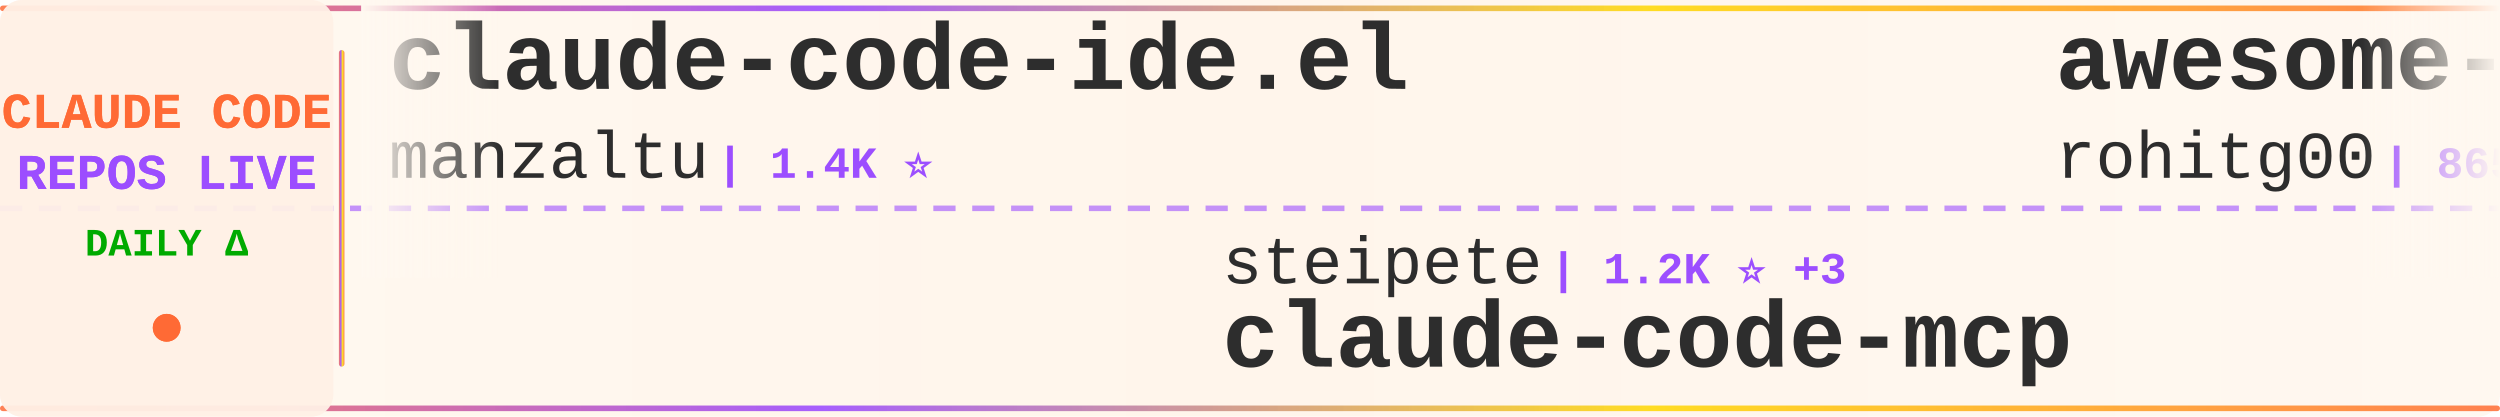
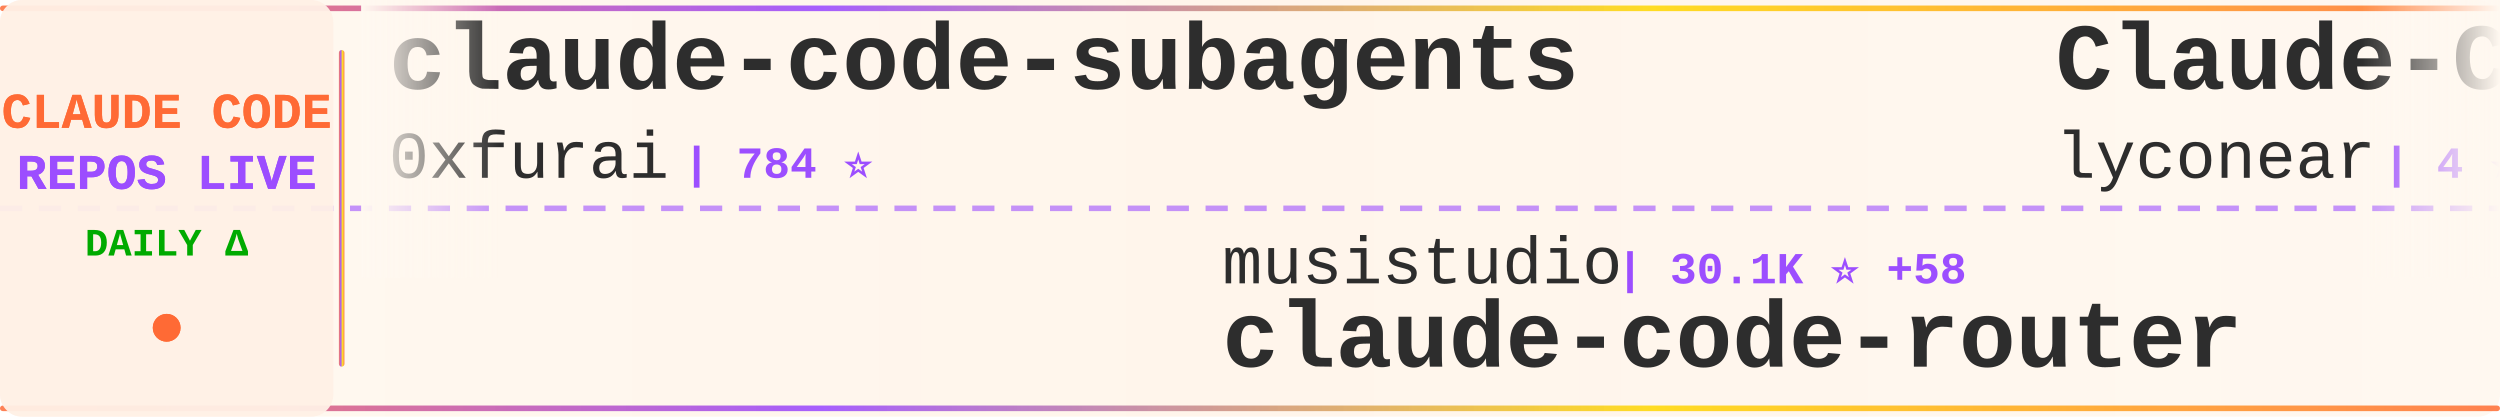
<svg xmlns="http://www.w3.org/2000/svg" width="900" height="150">
  <defs>
    <linearGradient id="tickerBg" x1="0%" y1="0%" x2="100%" y2="0%">
      <stop offset="0%" style="stop-color:#fff8f0;stop-opacity:0.98" />
      <stop offset="50%" style="stop-color:#fff5eb;stop-opacity:1" />
      <stop offset="100%" style="stop-color:#fff8f0;stop-opacity:0.98" />
    </linearGradient>
    <linearGradient id="borderGrad" x1="0%" y1="0%" x2="100%" y2="0%">
      <stop offset="0%" style="stop-color:#FF6B35;stop-opacity:0.85">
        <animate attributeName="stop-opacity" values="0.85;1;0.85" dur="2s" repeatCount="indefinite" />
      </stop>
      <stop offset="33%" style="stop-color:#9C4EFF;stop-opacity:0.9">
        <animate attributeName="stop-opacity" values="0.9;1;0.9" dur="2.2s" repeatCount="indefinite" />
      </stop>
      <stop offset="66%" style="stop-color:#FFD700;stop-opacity:0.85">
        <animate attributeName="stop-opacity" values="0.85;1;0.85" dur="1.8s" repeatCount="indefinite" />
      </stop>
      <stop offset="100%" style="stop-color:#FF6B35;stop-opacity:0.85">
        <animate attributeName="stop-opacity" values="0.85;1;0.85" dur="2s" repeatCount="indefinite" />
      </stop>
    </linearGradient>
    <filter id="textGlow">
      <feGaussianBlur stdDeviation="0.15" result="coloredBlur" />
      <feMerge>
        <feMergeNode in="coloredBlur" />
        <feMergeNode in="SourceGraphic" />
      </feMerge>
    </filter>
    <filter id="metricGlow">
      <feGaussianBlur stdDeviation="0.2" result="coloredBlur" />
      <feMerge>
        <feMergeNode in="coloredBlur" />
        <feMergeNode in="SourceGraphic" />
      </feMerge>
    </filter>
    <linearGradient id="leftFade" x1="0%" y1="0%" x2="100%" y2="0%">
      <stop offset="0%" style="stop-color:#fff8f0;stop-opacity:1" />
      <stop offset="100%" style="stop-color:#fff8f0;stop-opacity:0" />
    </linearGradient>
    <linearGradient id="rightFade" x1="0%" y1="0%" x2="100%" y2="0%">
      <stop offset="0%" style="stop-color:#fff8f0;stop-opacity:0" />
      <stop offset="100%" style="stop-color:#fff8f0;stop-opacity:1" />
    </linearGradient>
  </defs>
  <rect width="900" height="150" fill="url(#tickerBg)" rx="8" />
  <rect x="0" y="2" width="900" height="2" fill="url(#borderGrad)" rx="1" />
  <rect x="0" y="146" width="900" height="2" fill="url(#borderGrad)" rx="1" />
  <line x1="0" y1="75" x2="900" y2="75" stroke="#9C4EFF" stroke-width="2" stroke-dasharray="8 6" opacity="0.6" />
  <rect x="0" y="0" width="120" height="150" fill="#fff0e6" opacity="0.95" rx="8" />
  <text x="60" y="46" font-family="'Courier New', monospace" font-size="18" font-weight="bold" fill="#FF6B35" text-anchor="middle" filter="url(#textGlow)">
    CLAUDE CODE
  </text>
  <text x="60" y="68" font-family="'Courier New', monospace" font-size="18" font-weight="bold" fill="#9C4EFF" text-anchor="middle" filter="url(#textGlow)">
    REPOS LIVE
  </text>
  <text x="60" y="92" font-family="'Courier New', monospace" font-size="14" font-weight="bold" fill="#00aa00" text-anchor="middle">
    DAILY Δ
  </text>
  <circle cx="60" cy="118" r="5" fill="#FF6B35" filter="url(#metricGlow)">
    <animate attributeName="r" values="4;6;4" dur="1.5s" repeatCount="indefinite" />
    <animate attributeName="opacity" values="0.6;1;0.6" dur="1.5s" repeatCount="indefinite" />
  </circle>
  <rect x="122" y="18" width="2" height="114" fill="url(#borderGrad)" rx="1" />
  <clipPath id="tickerClip">
    <rect x="130" y="0" width="770" height="150" />
  </clipPath>
  <g clip-path="url(#tickerClip)">
    <g id="tickerItems">
      <animateTransform attributeName="transform" attributeType="XML" type="translate" from="0 0" to="-3000 0" dur="54s" repeatCount="indefinite" />
      <g transform="translate(0, 0)">
+         <text x="140" y="32" font-family="'Courier New', monospace" font-size="34" font-weight="bold" fill="#2d2d2d">claude-code-subagents</text>
+         <text x="140" y="64" font-family="'Courier New', monospace" font-size="24" font-weight="normal" fill="#2d2d2d" opacity="1.0">0xfurai</text>
+         <text x="246" y="64" font-family="'Courier New', monospace" font-size="16" font-weight="bold" fill="#9C4EFF"> | 784 ⭐</text>
+       </g>
+       <g transform="translate(300, 0)">
+         <text x="140" y="102" font-family="'Courier New', monospace" font-size="24" font-weight="normal" fill="#2d2d2d" opacity="1.0">musistudio</text>
+         <text x="282" y="102" font-family="'Courier New', monospace" font-size="16" font-weight="bold" fill="#9C4EFF"> | 30.1K ⭐ +58</text>
+         <text x="140" y="132" font-family="'Courier New', monospace" font-size="34" font-weight="bold" fill="#2d2d2d">claude-code-router</text>
+       </g>
+       <g transform="translate(600, 0)">
+         <text x="140" y="32" font-family="'Courier New', monospace" font-size="34" font-weight="bold" fill="#2d2d2d">Claude-Code</text>
+         <text x="140" y="64" font-family="'Courier New', monospace" font-size="24" font-weight="normal" fill="#2d2d2d" opacity="1.0">lyconear</text>
+         <text x="258" y="64" font-family="'Courier New', monospace" font-size="16" font-weight="bold" fill="#9C4EFF"> | 4 ⭐</text>
+       </g>
+       <g transform="translate(900, 0)">
+         <text x="140" y="102" font-family="'Courier New', monospace" font-size="24" font-weight="normal" fill="#2d2d2d" opacity="1.0">andrepimenta</text>
+         <text x="306" y="102" font-family="'Courier New', monospace" font-size="16" font-weight="bold" fill="#9C4EFF"> | 1.0K ⭐ +1</text>
+         <text x="140" y="132" font-family="'Courier New', monospace" font-size="34" font-weight="bold" fill="#2d2d2d">claude-code-chat</text>
+       </g>
+       <g transform="translate(1200, 0)">
        <text x="140" y="32" font-family="'Courier New', monospace" font-size="34" font-weight="bold" fill="#2d2d2d">claude-code-ide.el</text>
        <text x="140" y="64" font-family="'Courier New', monospace" font-size="24" font-weight="normal" fill="#2d2d2d" opacity="1.0">manzaltu</text>
-         <text x="258" y="64" font-family="'Courier New', monospace" font-size="16" font-weight="bold" fill="#9C4EFF"> | 1.4K ⭐</text>
-       </g>
-       <g transform="translate(300, 0)">
-         <text x="140" y="102" font-family="'Courier New', monospace" font-size="24" font-weight="normal" fill="#2d2d2d" opacity="1.0">steipete</text>
-         <text x="258" y="102" font-family="'Courier New', monospace" font-size="16" font-weight="bold" fill="#9C4EFF"> | 1.2K ⭐ +3</text>
-         <text x="140" y="132" font-family="'Courier New', monospace" font-size="34" font-weight="bold" fill="#2d2d2d">claude-code-mcp</text>
-       </g>
-       <g transform="translate(600, 0)">
-         <text x="140" y="32" font-family="'Courier New', monospace" font-size="34" font-weight="bold" fill="#2d2d2d">awesome-claude-code-tool...</text>
-         <text x="140" y="64" font-family="'Courier New', monospace" font-size="24" font-weight="normal" fill="#2d2d2d" opacity="1.0">rohitg00</text>
-         <text x="258" y="64" font-family="'Courier New', monospace" font-size="16" font-weight="bold" fill="#9C4EFF"> | 865 ⭐ +8</text>
-       </g>
-       <g transform="translate(900, 0)">
-         <text x="140" y="102" font-family="'Courier New', monospace" font-size="24" font-weight="normal" fill="#2d2d2d" opacity="1.0">bfly123</text>
-         <text x="246" y="102" font-family="'Courier New', monospace" font-size="16" font-weight="bold" fill="#9C4EFF"> | 1.7K ⭐ +26</text>
-         <text x="140" y="132" font-family="'Courier New', monospace" font-size="34" font-weight="bold" fill="#2d2d2d">claude_code_bridge</text>
-       </g>
-       <g transform="translate(1200, 0)">
-         <text x="140" y="32" font-family="'Courier New', monospace" font-size="34" font-weight="bold" fill="#2d2d2d">Claude-Code-Remote</text>
-         <text x="140" y="64" font-family="'Courier New', monospace" font-size="24" font-weight="normal" fill="#2d2d2d" opacity="1.0">JessyTsui</text>
-         <text x="270" y="64" font-family="'Courier New', monospace" font-size="16" font-weight="bold" fill="#9C4EFF"> | 1.2K ⭐ +1</text>
+         <text x="258" y="64" font-family="'Courier New', monospace" font-size="16" font-weight="bold" fill="#9C4EFF"> | 1.4K ⭐ +2</text>
      </g>
      <g transform="translate(1500, 0)">
-         <text x="140" y="102" font-family="'Courier New', monospace" font-size="24" font-weight="normal" fill="#2d2d2d" opacity="1.0">cixingguangming55555</text>
-         <text x="402" y="102" font-family="'Courier New', monospace" font-size="16" font-weight="bold" fill="#9C4EFF"> | 2.5K ⭐</text>
-         <text x="140" y="132" font-family="'Courier New', monospace" font-size="34" font-weight="bold" fill="#2d2d2d">wechat-bot</text>
+         <text x="140" y="102" font-family="'Courier New', monospace" font-size="24" font-weight="normal" fill="#2d2d2d" opacity="1.0">greggh</text>
+         <text x="234" y="102" font-family="'Courier New', monospace" font-size="16" font-weight="bold" fill="#9C4EFF"> | 1.9K ⭐ +3</text>
+         <text x="140" y="132" font-family="'Courier New', monospace" font-size="34" font-weight="bold" fill="#2d2d2d">claude-code.nvim</text>
      </g>
      <g transform="translate(1800, 0)">
-         <text x="140" y="32" font-family="'Courier New', monospace" font-size="34" font-weight="bold" fill="#2d2d2d">awesome-claude-code-plug...</text>
-         <text x="140" y="64" font-family="'Courier New', monospace" font-size="24" font-weight="normal" fill="#2d2d2d" opacity="1.0">ccplugins</text>
-         <text x="270" y="64" font-family="'Courier New', monospace" font-size="16" font-weight="bold" fill="#9C4EFF"> | 641 ⭐ +5</text>
+         <text x="140" y="32" font-family="'Courier New', monospace" font-size="34" font-weight="bold" fill="#2d2d2d">everything-claude-code</text>
+         <text x="140" y="64" font-family="'Courier New', monospace" font-size="24" font-weight="normal" fill="#2d2d2d" opacity="1.0">affaan-m</text>
+         <text x="258" y="64" font-family="'Courier New', monospace" font-size="16" font-weight="bold" fill="#9C4EFF"> | 94.2K ⭐ +3.5K</text>
      </g>
      <g transform="translate(2100, 0)">
-         <text x="140" y="102" font-family="'Courier New', monospace" font-size="24" font-weight="normal" fill="#2d2d2d" opacity="1.0">disler</text>
-         <text x="234" y="102" font-family="'Courier New', monospace" font-size="16" font-weight="bold" fill="#9C4EFF"> | 3.4K ⭐ +9</text>
-         <text x="140" y="132" font-family="'Courier New', monospace" font-size="34" font-weight="bold" fill="#2d2d2d">claude-code-hooks-master...</text>
+         <text x="140" y="102" font-family="'Courier New', monospace" font-size="24" font-weight="normal" fill="#2d2d2d" opacity="1.0">wshobson</text>
+         <text x="258" y="102" font-family="'Courier New', monospace" font-size="16" font-weight="bold" fill="#9C4EFF"> | 31.9K ⭐ +75</text>
+         <text x="140" y="132" font-family="'Courier New', monospace" font-size="34" font-weight="bold" fill="#2d2d2d">agents</text>
      </g>
      <g transform="translate(2400, 0)">
-         <text x="140" y="32" font-family="'Courier New', monospace" font-size="34" font-weight="bold" fill="#2d2d2d">claude-coder</text>
-         <text x="140" y="64" font-family="'Courier New', monospace" font-size="24" font-weight="normal" fill="#2d2d2d" opacity="1.0">kodu-ai</text>
-         <text x="246" y="64" font-family="'Courier New', monospace" font-size="16" font-weight="bold" fill="#9C4EFF"> | 5.3K ⭐ +1</text>
+         <text x="140" y="32" font-family="'Courier New', monospace" font-size="34" font-weight="bold" fill="#2d2d2d">claude-skills</text>
+         <text x="140" y="64" font-family="'Courier New', monospace" font-size="24" font-weight="normal" fill="#2d2d2d" opacity="1.0">alirezarezvani</text>
+         <text x="330" y="64" font-family="'Courier New', monospace" font-size="16" font-weight="bold" fill="#9C4EFF"> | 6.2K ⭐ +105</text>
      </g>
      <g transform="translate(2700, 0)">
-         <text x="140" y="102" font-family="'Courier New', monospace" font-size="24" font-weight="normal" fill="#2d2d2d" opacity="1.0">lst97</text>
-         <text x="222" y="102" font-family="'Courier New', monospace" font-size="16" font-weight="bold" fill="#9C4EFF"> | 1.5K ⭐ +3</text>
-         <text x="140" y="132" font-family="'Courier New', monospace" font-size="34" font-weight="bold" fill="#2d2d2d">claude-code-sub-agents</text>
+         <text x="140" y="102" font-family="'Courier New', monospace" font-size="24" font-weight="normal" fill="#2d2d2d" opacity="1.0">ding113</text>
+         <text x="246" y="102" font-family="'Courier New', monospace" font-size="16" font-weight="bold" fill="#9C4EFF"> | 2.0K ⭐ +18</text>
+         <text x="140" y="132" font-family="'Courier New', monospace" font-size="34" font-weight="bold" fill="#2d2d2d">claude-code-hub</text>
      </g>
      <g transform="translate(3000, 0)">
-         <text x="140" y="32" font-family="'Courier New', monospace" font-size="34" font-weight="bold" fill="#2d2d2d">claude-code-ide.el</text>
-         <text x="140" y="64" font-family="'Courier New', monospace" font-size="24" font-weight="normal" fill="#2d2d2d" opacity="1.0">manzaltu</text>
-         <text x="258" y="64" font-family="'Courier New', monospace" font-size="16" font-weight="bold" fill="#9C4EFF"> | 1.4K ⭐</text>
+         <text x="140" y="32" font-family="'Courier New', monospace" font-size="34" font-weight="bold" fill="#2d2d2d">claude-code-subagents</text>
+         <text x="140" y="64" font-family="'Courier New', monospace" font-size="24" font-weight="normal" fill="#2d2d2d" opacity="1.0">0xfurai</text>
+         <text x="246" y="64" font-family="'Courier New', monospace" font-size="16" font-weight="bold" fill="#9C4EFF"> | 784 ⭐</text>
      </g>
      <g transform="translate(3300, 0)">
-         <text x="140" y="102" font-family="'Courier New', monospace" font-size="24" font-weight="normal" fill="#2d2d2d" opacity="1.0">steipete</text>
-         <text x="258" y="102" font-family="'Courier New', monospace" font-size="16" font-weight="bold" fill="#9C4EFF"> | 1.2K ⭐ +3</text>
-         <text x="140" y="132" font-family="'Courier New', monospace" font-size="34" font-weight="bold" fill="#2d2d2d">claude-code-mcp</text>
+         <text x="140" y="102" font-family="'Courier New', monospace" font-size="24" font-weight="normal" fill="#2d2d2d" opacity="1.0">musistudio</text>
+         <text x="282" y="102" font-family="'Courier New', monospace" font-size="16" font-weight="bold" fill="#9C4EFF"> | 30.1K ⭐ +58</text>
+         <text x="140" y="132" font-family="'Courier New', monospace" font-size="34" font-weight="bold" fill="#2d2d2d">claude-code-router</text>
      </g>
      <g transform="translate(3600, 0)">
-         <text x="140" y="32" font-family="'Courier New', monospace" font-size="34" font-weight="bold" fill="#2d2d2d">awesome-claude-code-tool...</text>
-         <text x="140" y="64" font-family="'Courier New', monospace" font-size="24" font-weight="normal" fill="#2d2d2d" opacity="1.0">rohitg00</text>
-         <text x="258" y="64" font-family="'Courier New', monospace" font-size="16" font-weight="bold" fill="#9C4EFF"> | 865 ⭐ +8</text>
+         <text x="140" y="32" font-family="'Courier New', monospace" font-size="34" font-weight="bold" fill="#2d2d2d">Claude-Code</text>
+         <text x="140" y="64" font-family="'Courier New', monospace" font-size="24" font-weight="normal" fill="#2d2d2d" opacity="1.0">lyconear</text>
+         <text x="258" y="64" font-family="'Courier New', monospace" font-size="16" font-weight="bold" fill="#9C4EFF"> | 4 ⭐</text>
      </g>
      <g transform="translate(3900, 0)">
-         <text x="140" y="102" font-family="'Courier New', monospace" font-size="24" font-weight="normal" fill="#2d2d2d" opacity="1.0">bfly123</text>
-         <text x="246" y="102" font-family="'Courier New', monospace" font-size="16" font-weight="bold" fill="#9C4EFF"> | 1.7K ⭐ +26</text>
-         <text x="140" y="132" font-family="'Courier New', monospace" font-size="34" font-weight="bold" fill="#2d2d2d">claude_code_bridge</text>
+         <text x="140" y="102" font-family="'Courier New', monospace" font-size="24" font-weight="normal" fill="#2d2d2d" opacity="1.0">andrepimenta</text>
+         <text x="306" y="102" font-family="'Courier New', monospace" font-size="16" font-weight="bold" fill="#9C4EFF"> | 1.0K ⭐ +1</text>
+         <text x="140" y="132" font-family="'Courier New', monospace" font-size="34" font-weight="bold" fill="#2d2d2d">claude-code-chat</text>
      </g>
    </g>
  </g>
  <rect x="130" y="0" width="50" height="100" fill="url(#leftFade)" />
  <rect x="850" y="0" width="50" height="100" fill="url(#rightFade)" />
</svg>
